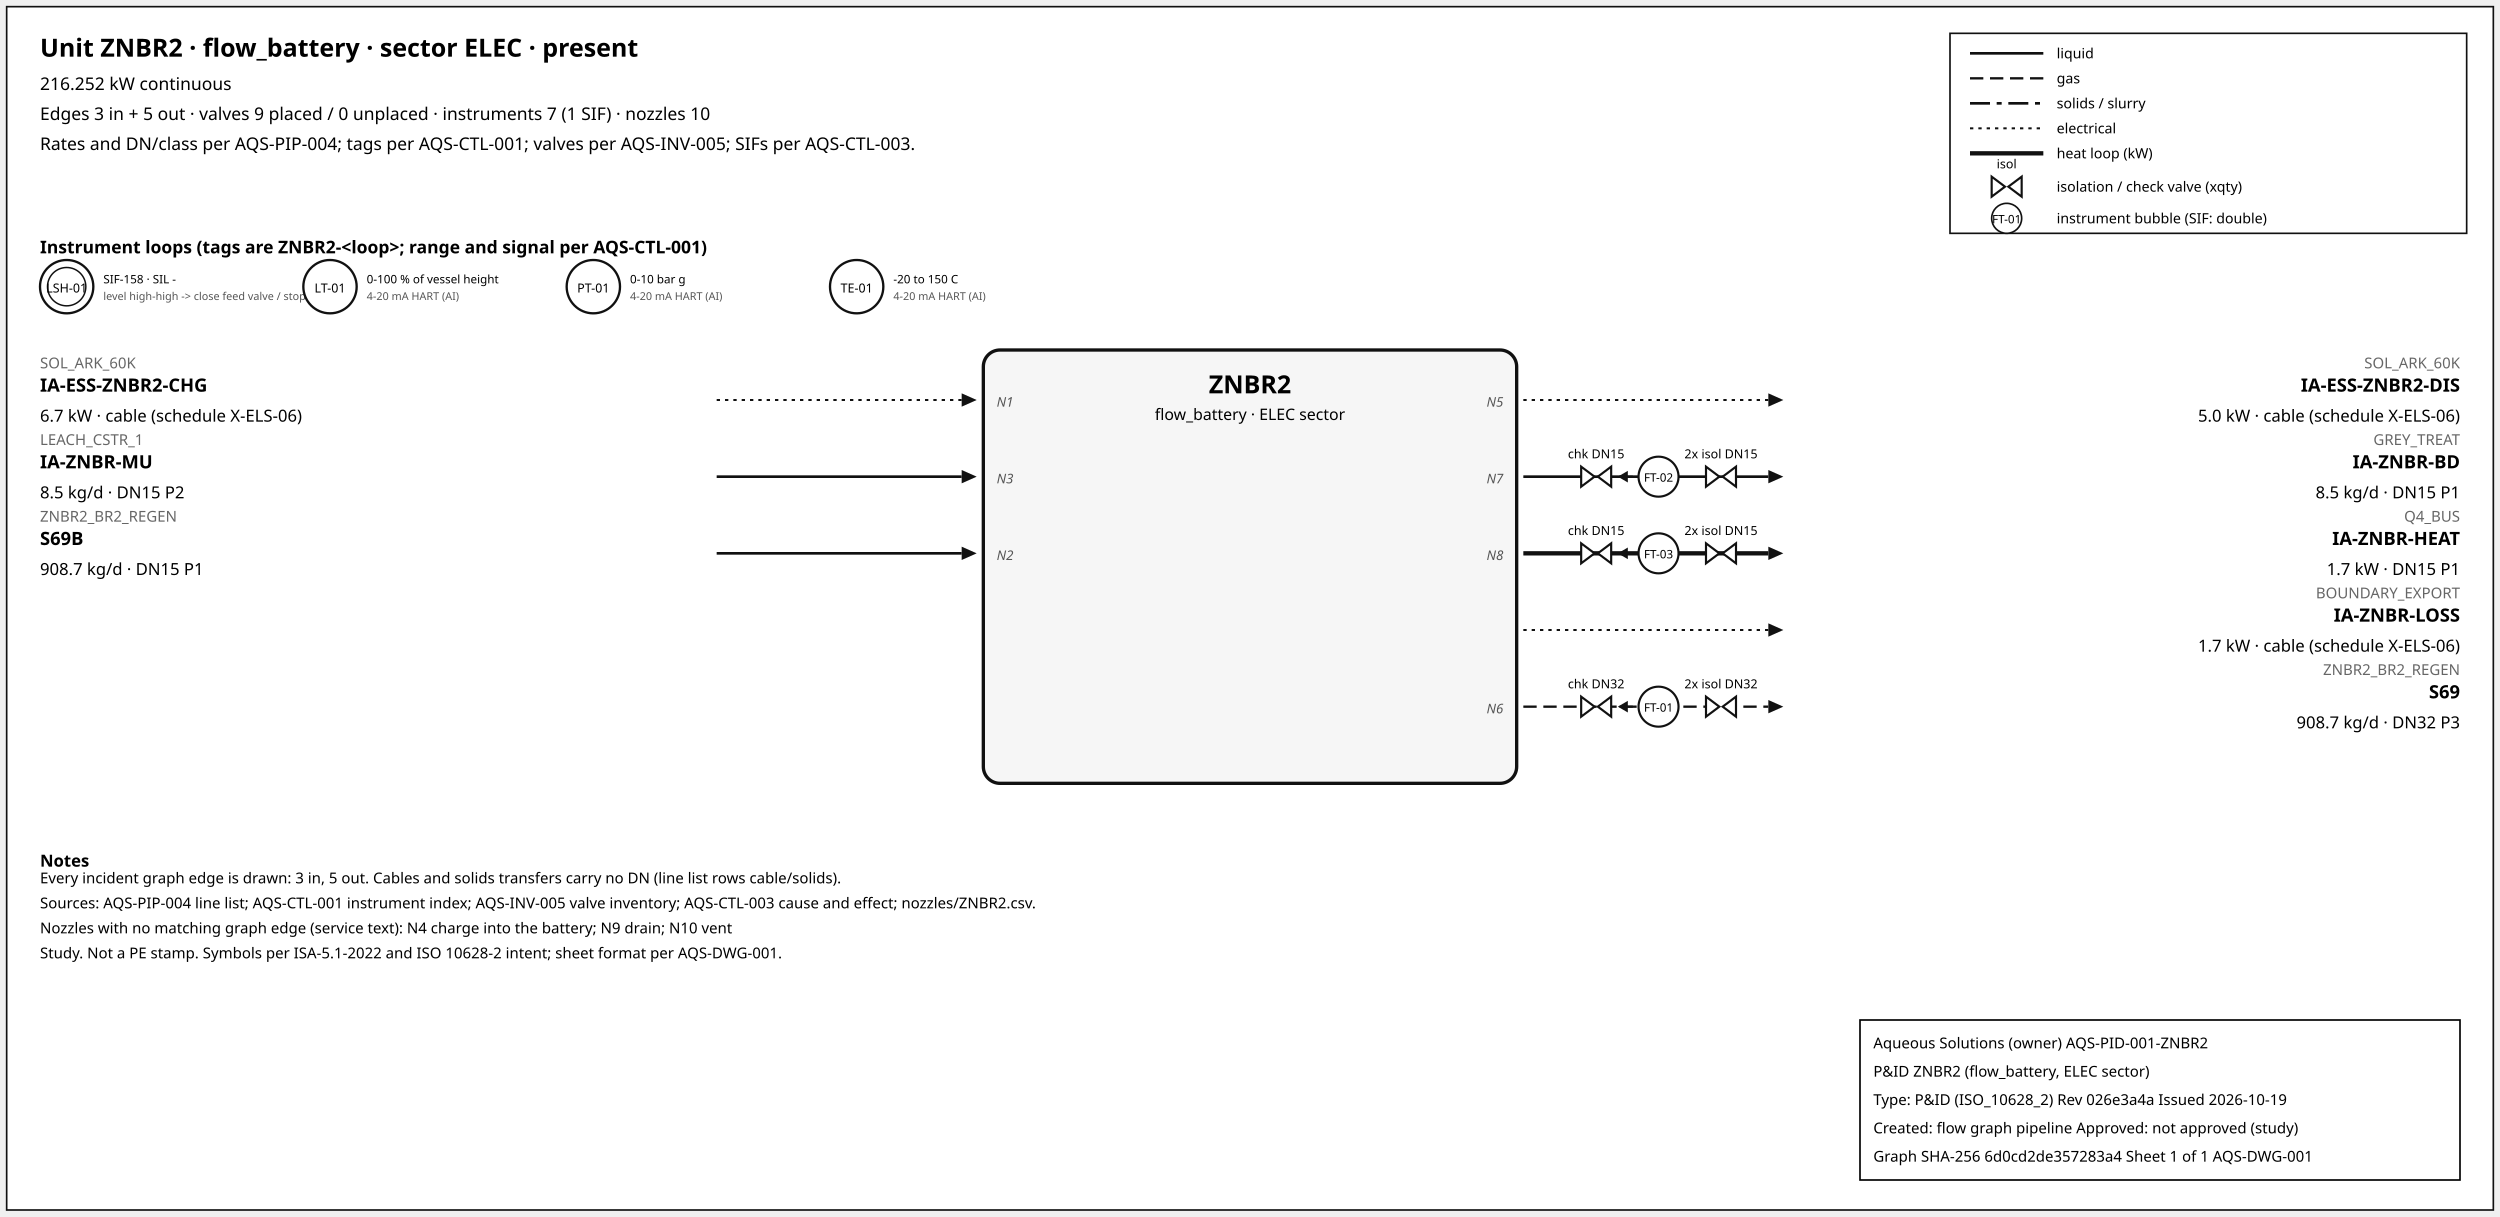
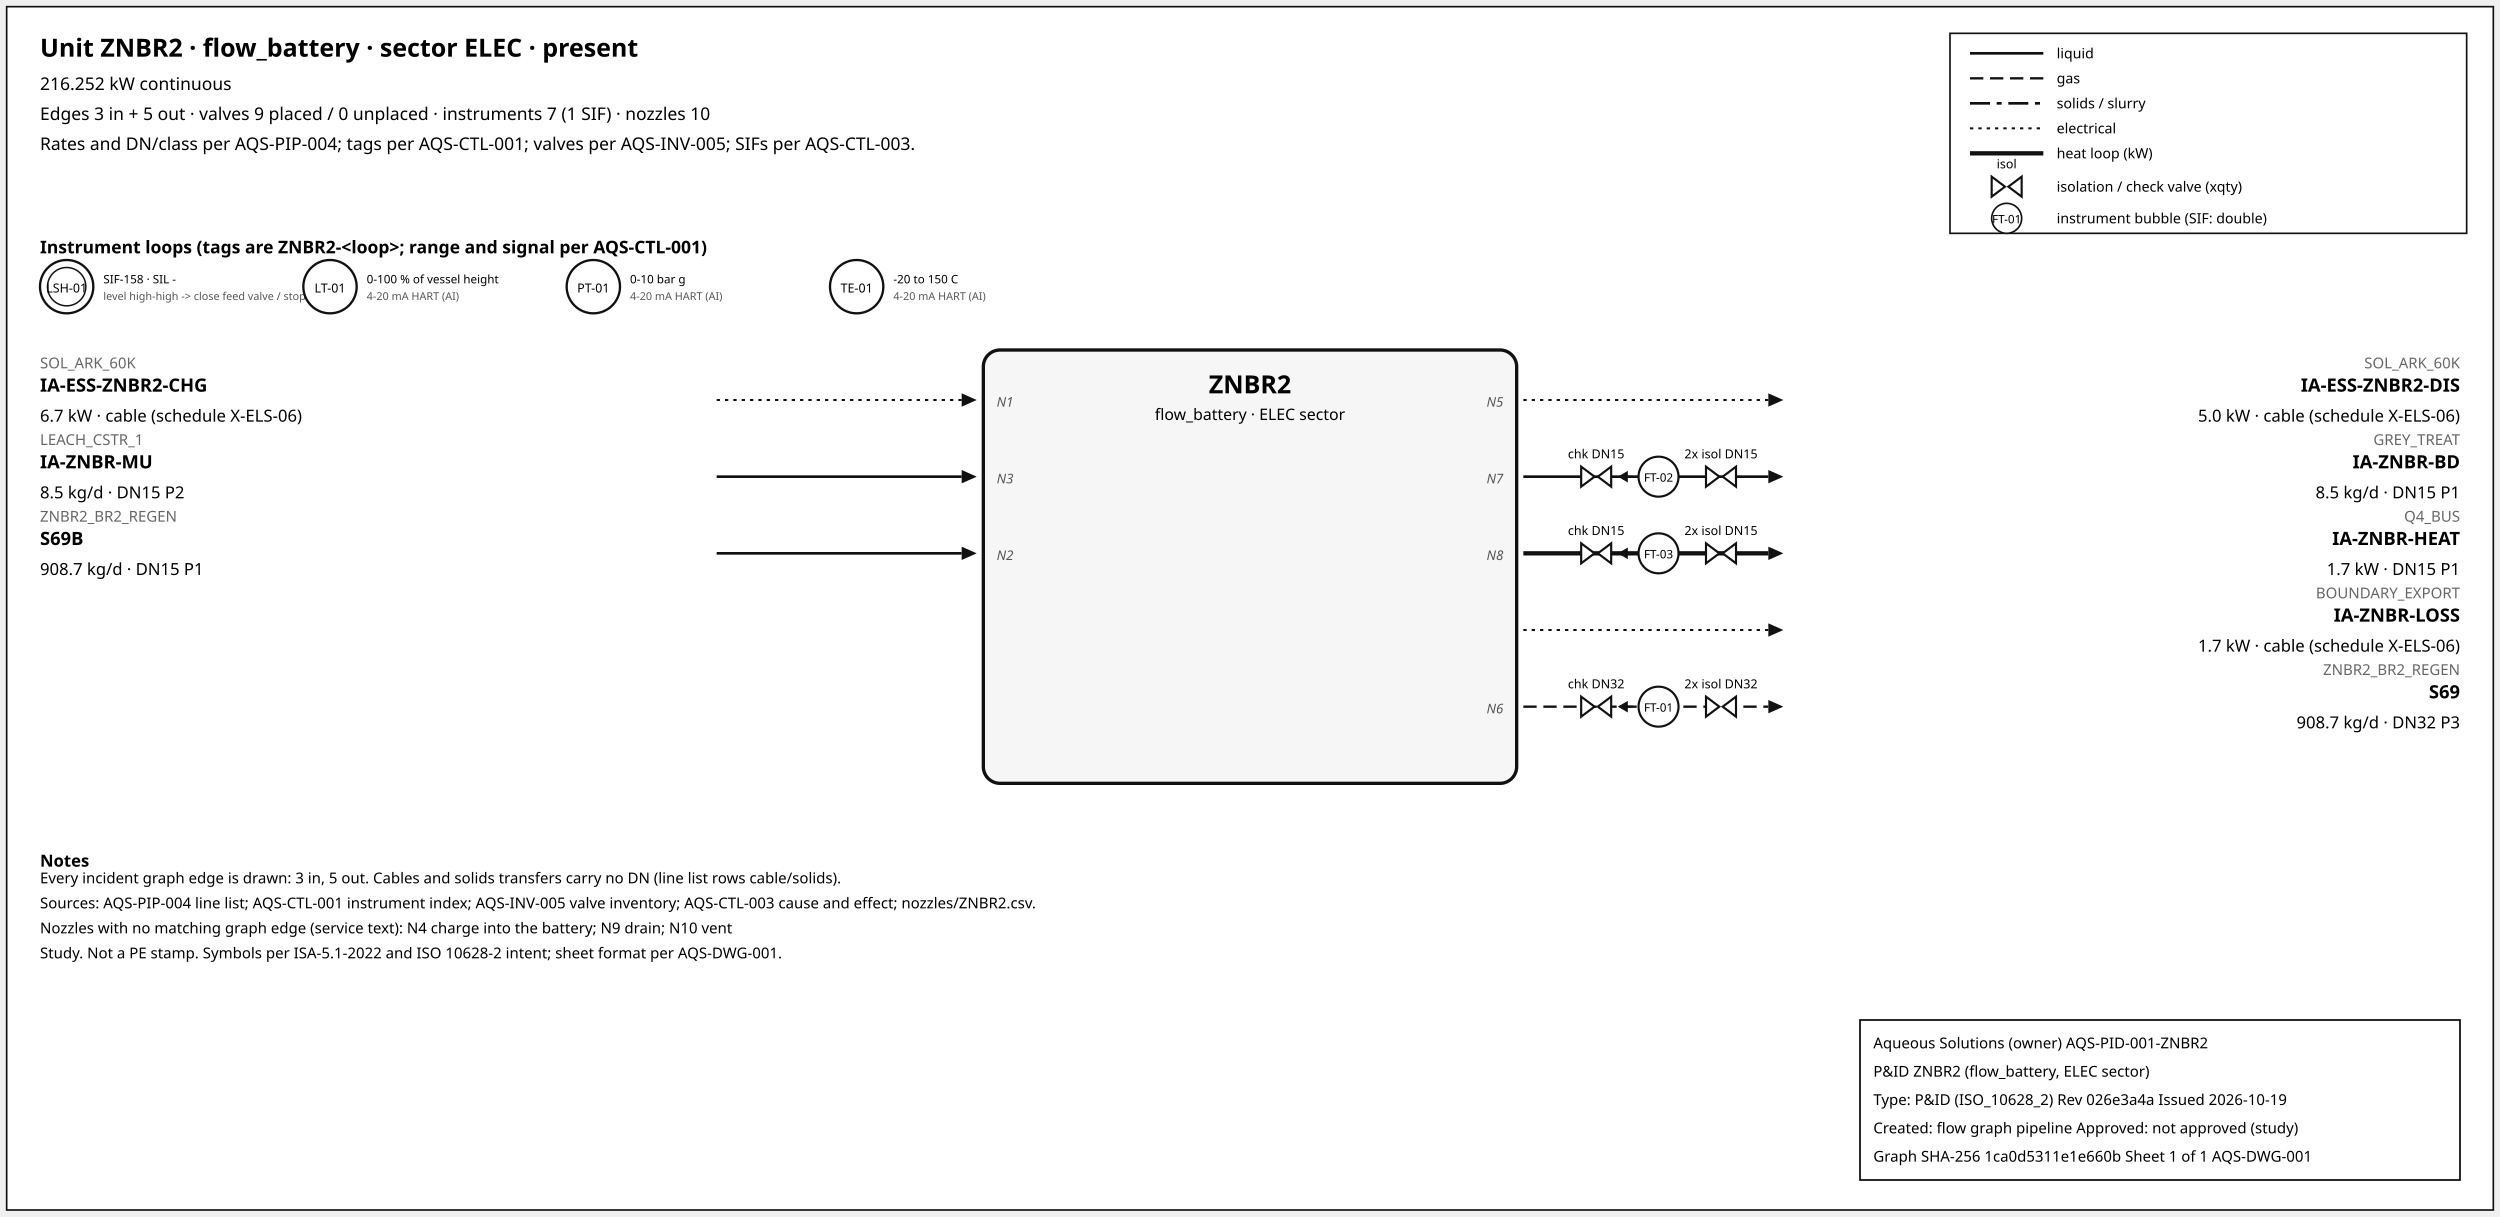
<svg xmlns="http://www.w3.org/2000/svg" width="1500" height="730" font-family="sans-serif">
  <rect x="4" y="4" width="1492" height="722" fill="white" stroke="#111" />
  <text x="24" y="34" font-size="15" font-weight="600">Unit ZNBR2 · flow_battery · sector ELEC · present</text>
  <text x="24" y="54" font-size="10.5">216.252 kW continuous</text>
  <text x="24" y="72" font-size="10.5">Edges 3 in + 5 out · valves 9 placed / 0 unplaced · instruments 7 (1 SIF) · nozzles 10</text>
  <text x="24" y="90" font-size="10.5">Rates and DN/class per AQS-PIP-004; tags per AQS-CTL-001; valves per AQS-INV-005; SIFs per AQS-CTL-003.</text>
  <rect x="1170" y="20" width="310" height="120" fill="white" stroke="#111" />
  <line x1="1182" y1="32" x2="1226" y2="32" stroke="#111" stroke-width="1.6" />
  <text x="1234" y="35" font-size="8.5">liquid</text>
  <line x1="1182" y1="47" x2="1226" y2="47" stroke="#111" stroke-width="1.4" stroke-dasharray="8,4" />
  <text x="1234" y="50" font-size="8.5">gas</text>
  <line x1="1182" y1="62" x2="1226" y2="62" stroke="#111" stroke-width="1.6" stroke-dasharray="12,4,3,4" />
  <text x="1234" y="65" font-size="8.5">solids / slurry</text>
  <line x1="1182" y1="77" x2="1226" y2="77" stroke="#111" stroke-width="1.2" stroke-dasharray="2,3" />
  <text x="1234" y="80" font-size="8.5">electrical</text>
  <line x1="1182" y1="92" x2="1226" y2="92" stroke="#111" stroke-width="2.6" />
  <text x="1234" y="95" font-size="8.5">heat loop (kW)</text>
  <path d="M 1195.0,106 L 1203.0,112 L 1195.0,118 Z M 1213.0,106 L 1205.0,112 L 1213.0,118 Z" fill="white" stroke="#111" stroke-width="1.3" />
  <text x="1204.0" y="101.0" font-size="7.5" text-anchor="middle">isol</text>
  <text x="1234" y="115" font-size="8.5">isolation / check valve (xqty)</text>
  <circle cx="1204" cy="131" r="9" fill="white" stroke="#111" />
  <text x="1204" y="134" font-size="7" text-anchor="middle">FT-01</text>
  <text x="1234" y="134" font-size="8.5">instrument bubble (SIF: double)</text>
  <text x="24" y="152" font-size="10.5" font-weight="600">Instrument loops (tags are ZNBR2-&lt;loop&gt;; range and signal per AQS-CTL-001)</text>
  <circle cx="40" cy="172" r="16" fill="white" stroke="#111" stroke-width="1.4" />
  <circle cx="40" cy="172" r="11.5" fill="none" stroke="#111" stroke-width="0.9" />
  <text x="40" y="175.5" font-size="7.5" text-anchor="middle">LSH-01</text>
  <text x="62" y="170" font-size="7">SIF-158 · SIL -</text>
  <text x="62" y="180" font-size="6.5" fill="#555">level high-high -&gt; close feed valve / stop f</text>
  <circle cx="198" cy="172" r="16" fill="white" stroke="#111" stroke-width="1.4" />
  <text x="198" y="175.5" font-size="7.5" text-anchor="middle">LT-01</text>
  <text x="220" y="170" font-size="7">0-100 % of vessel height</text>
  <text x="220" y="180" font-size="6.5" fill="#555">4-20 mA HART (AI)</text>
  <circle cx="356" cy="172" r="16" fill="white" stroke="#111" stroke-width="1.4" />
  <text x="356" y="175.5" font-size="7.5" text-anchor="middle">PT-01</text>
  <text x="378" y="170" font-size="7">0-10 bar g</text>
  <text x="378" y="180" font-size="6.5" fill="#555">4-20 mA HART (AI)</text>
  <circle cx="514" cy="172" r="16" fill="white" stroke="#111" stroke-width="1.4" />
  <text x="514" y="175.5" font-size="7.5" text-anchor="middle">TE-01</text>
  <text x="536" y="170" font-size="7">-20 to 150 C</text>
  <text x="536" y="180" font-size="6.5" fill="#555">4-20 mA HART (AI)</text>
  <rect x="590" y="210" width="320" height="260" rx="10" fill="#f6f6f6" stroke="#111" stroke-width="2" />
  <text x="750.0" y="236" font-size="15" font-weight="700" text-anchor="middle">ZNBR2</text>
  <text x="750.0" y="252" font-size="9.5" text-anchor="middle">flow_battery · ELEC sector</text>
  <line x1="430" y1="240" x2="577" y2="240" stroke="#111" stroke-width="1.2" stroke-dasharray="2,3" class="edge-in" />
  <polygon points="586,240 577,236 577,244" fill="#111" />
  <text x="24" y="221" font-size="9" fill="#666" text-anchor="start">SOL_ARK_60K</text>
  <text x="24" y="235" font-size="11" font-weight="600" text-anchor="start">IA-ESS-ZNBR2-CHG</text>
  <text x="24" y="253" font-size="10" text-anchor="start">6.7 kW · cable (schedule X-ELS-06)</text>
  <text x="598" y="244" font-size="8" font-style="italic" fill="#555" text-anchor="start">N1</text>
  <line x1="430" y1="286" x2="577" y2="286" stroke="#111" stroke-width="1.6" class="edge-in" />
  <polygon points="586,286 577,282 577,290" fill="#111" />
  <text x="24" y="267" font-size="9" fill="#666" text-anchor="start">LEACH_CSTR_1</text>
  <text x="24" y="281" font-size="11" font-weight="600" text-anchor="start">IA-ZNBR-MU</text>
  <text x="24" y="299" font-size="10" text-anchor="start">8.5 kg/d · DN15 P2</text>
  <text x="598" y="290" font-size="8" font-style="italic" fill="#555" text-anchor="start">N3</text>
  <line x1="430" y1="332" x2="577" y2="332" stroke="#111" stroke-width="1.6" class="edge-in" />
  <polygon points="586,332 577,328 577,336" fill="#111" />
  <text x="24" y="313" font-size="9" fill="#666" text-anchor="start">ZNBR2_BR2_REGEN</text>
  <text x="24" y="327" font-size="11" font-weight="600" text-anchor="start">S69B</text>
  <text x="24" y="345" font-size="10" text-anchor="start">908.7 kg/d · DN15 P1</text>
  <text x="598" y="336" font-size="8" font-style="italic" fill="#555" text-anchor="start">N2</text>
  <line x1="914" y1="240" x2="1061" y2="240" stroke="#111" stroke-width="1.2" stroke-dasharray="2,3" class="edge-out" />
  <polygon points="1070,240 1061,236 1061,244" fill="#111" />
  <text x="1476" y="221" font-size="9" fill="#666" text-anchor="end">SOL_ARK_60K</text>
  <text x="1476" y="235" font-size="11" font-weight="600" text-anchor="end">IA-ESS-ZNBR2-DIS</text>
  <text x="1476" y="253" font-size="10" text-anchor="end">5.0 kW · cable (schedule X-ELS-06)</text>
  <text x="902" y="244" font-size="8" font-style="italic" fill="#555" text-anchor="end">N5</text>
  <line x1="914" y1="286" x2="1061" y2="286" stroke="#111" stroke-width="1.6" class="edge-out" />
  <polygon points="1070,286 1061,282 1061,290" fill="#111" />
  <text x="1476" y="267" font-size="9" fill="#666" text-anchor="end">GREY_TREAT</text>
  <text x="1476" y="281" font-size="11" font-weight="600" text-anchor="end">IA-ZNBR-BD</text>
  <text x="1476" y="299" font-size="10" text-anchor="end">8.5 kg/d · DN15 P1</text>
  <text x="902" y="290" font-size="8" font-style="italic" fill="#555" text-anchor="end">N7</text>
  <line x1="979.7" y1="286" x2="971.7" y2="286" stroke="#111" stroke-width="1.2" />
  <polygon points="970.7,286 976.7,282.5 976.7,289.5" fill="#111" />
  <path d="M 948.7,280 L 956.7,286 L 948.7,292 Z M 966.7,280 L 958.7,286 L 966.7,292 Z" fill="white" stroke="#111" stroke-width="1.3" />
  <text x="957.7" y="275.0" font-size="7.5" text-anchor="middle">chk DN15</text>
  <path d="M 1023.6,280 L 1031.6,286 L 1023.6,292 Z M 1041.6,280 L 1033.6,286 L 1041.6,292 Z" fill="white" stroke="#111" stroke-width="1.3" />
  <text x="1032.6" y="275.0" font-size="7.5" text-anchor="middle">2x isol DN15</text>
  <circle cx="995.12" cy="286" r="12" fill="white" stroke="#111" stroke-width="1.3" />
  <text x="995.12" y="289" font-size="7" text-anchor="middle">FT-02</text>
  <line x1="914" y1="332" x2="1061" y2="332" stroke="#111" stroke-width="2.6" class="edge-out" />
  <polygon points="1070,332 1061,328 1061,336" fill="#111" />
  <text x="1476" y="313" font-size="9" fill="#666" text-anchor="end">Q4_BUS</text>
  <text x="1476" y="327" font-size="11" font-weight="600" text-anchor="end">IA-ZNBR-HEAT</text>
  <text x="1476" y="345" font-size="10" text-anchor="end">1.7 kW · DN15 P1</text>
  <text x="902" y="336" font-size="8" font-style="italic" fill="#555" text-anchor="end">N8</text>
  <line x1="979.7" y1="332" x2="971.7" y2="332" stroke="#111" stroke-width="1.2" />
  <polygon points="970.7,332 976.7,328.5 976.7,335.5" fill="#111" />
  <path d="M 948.7,326 L 956.7,332 L 948.7,338 Z M 966.7,326 L 958.7,332 L 966.7,338 Z" fill="white" stroke="#111" stroke-width="1.3" />
  <text x="957.7" y="321.0" font-size="7.5" text-anchor="middle">chk DN15</text>
  <path d="M 1023.6,326 L 1031.6,332 L 1023.6,338 Z M 1041.6,326 L 1033.6,332 L 1041.6,338 Z" fill="white" stroke="#111" stroke-width="1.3" />
  <text x="1032.6" y="321.0" font-size="7.5" text-anchor="middle">2x isol DN15</text>
  <circle cx="995.12" cy="332" r="12" fill="white" stroke="#111" stroke-width="1.3" />
  <text x="995.12" y="335" font-size="7" text-anchor="middle">FT-03</text>
  <line x1="914" y1="378" x2="1061" y2="378" stroke="#111" stroke-width="1.2" stroke-dasharray="2,3" class="edge-out" />
  <polygon points="1070,378 1061,374 1061,382" fill="#111" />
  <text x="1476" y="359" font-size="9" fill="#666" text-anchor="end">BOUNDARY_EXPORT</text>
  <text x="1476" y="373" font-size="11" font-weight="600" text-anchor="end">IA-ZNBR-LOSS</text>
  <text x="1476" y="391" font-size="10" text-anchor="end">1.7 kW · cable (schedule X-ELS-06)</text>
  <line x1="914" y1="424" x2="1061" y2="424" stroke="#111" stroke-width="1.4" stroke-dasharray="8,4" class="edge-out" />
  <polygon points="1070,424 1061,420 1061,428" fill="#111" />
  <text x="1476" y="405" font-size="9" fill="#666" text-anchor="end">ZNBR2_BR2_REGEN</text>
  <text x="1476" y="419" font-size="11" font-weight="600" text-anchor="end">S69</text>
  <text x="1476" y="437" font-size="10" text-anchor="end">908.7 kg/d · DN32 P3</text>
  <text x="902" y="428" font-size="8" font-style="italic" fill="#555" text-anchor="end">N6</text>
  <line x1="979.7" y1="424" x2="971.7" y2="424" stroke="#111" stroke-width="1.2" />
  <polygon points="970.7,424 976.7,420.5 976.7,427.5" fill="#111" />
  <path d="M 948.7,418 L 956.7,424 L 948.7,430 Z M 966.7,418 L 958.7,424 L 966.7,430 Z" fill="white" stroke="#111" stroke-width="1.3" />
  <text x="957.7" y="413.0" font-size="7.5" text-anchor="middle">chk DN32</text>
  <path d="M 1023.6,418 L 1031.6,424 L 1023.6,430 Z M 1041.6,418 L 1033.6,424 L 1041.6,430 Z" fill="white" stroke="#111" stroke-width="1.3" />
  <text x="1032.6" y="413.0" font-size="7.5" text-anchor="middle">2x isol DN32</text>
  <circle cx="995.12" cy="424" r="12" fill="white" stroke="#111" stroke-width="1.3" />
  <text x="995.12" y="427" font-size="7" text-anchor="middle">FT-01</text>
  <text x="24" y="520" font-size="10" font-weight="600">Notes</text>
  <text x="24" y="530" font-size="9">Every incident graph edge is drawn: 3 in, 5 out. Cables and solids transfers carry no DN (line list rows cable/solids).</text>
  <text x="24" y="545" font-size="9">Sources: AQS-PIP-004 line list; AQS-CTL-001 instrument index; AQS-INV-005 valve inventory; AQS-CTL-003 cause and effect; nozzles/ZNBR2.csv.</text>
  <text x="24" y="560" font-size="9">Nozzles with no matching graph edge (service text): N4 charge into the battery; N9 drain; N10 vent</text>
  <text x="24" y="575" font-size="9">Study. Not a PE stamp. Symbols per ISA-5.1-2022 and ISO 10628-2 intent; sheet format per AQS-DWG-001.</text>
  <g id="aqs-title-block">
    <rect x="1116" y="612" width="360" height="96" fill="white" stroke="black" stroke-width="1" />
    <text x="1124" y="629" font-size="9">Aqueous Solutions (owner)   AQS-PID-001-ZNBR2</text>
    <text x="1124" y="646" font-size="9">P&amp;ID ZNBR2 (flow_battery, ELEC sector)</text>
    <text x="1124" y="663" font-size="9">Type: P&amp;ID (ISO_10628_2)   Rev 026e3a4a   Issued 2026-10-19</text>
    <text x="1124" y="680" font-size="9">Created: flow graph pipeline   Approved: not approved (study)</text>
-     <text x="1124" y="697" font-size="9">Graph SHA-256 6d0cd2de357283a4   Sheet 1 of 1   AQS-DWG-001</text>
+     <text x="1124" y="697" font-size="9">Graph SHA-256 1ca0d5311e1e660b   Sheet 1 of 1   AQS-DWG-001</text>
  </g>
</svg>
